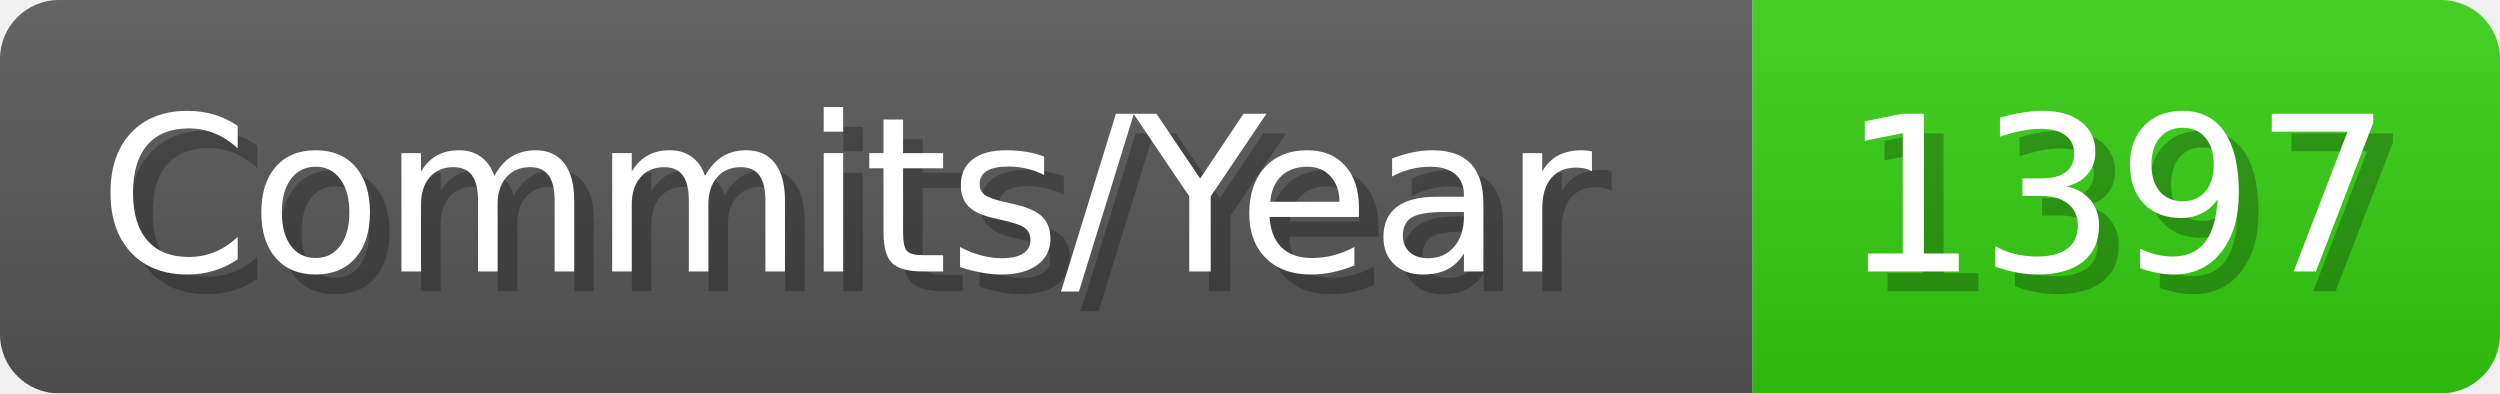
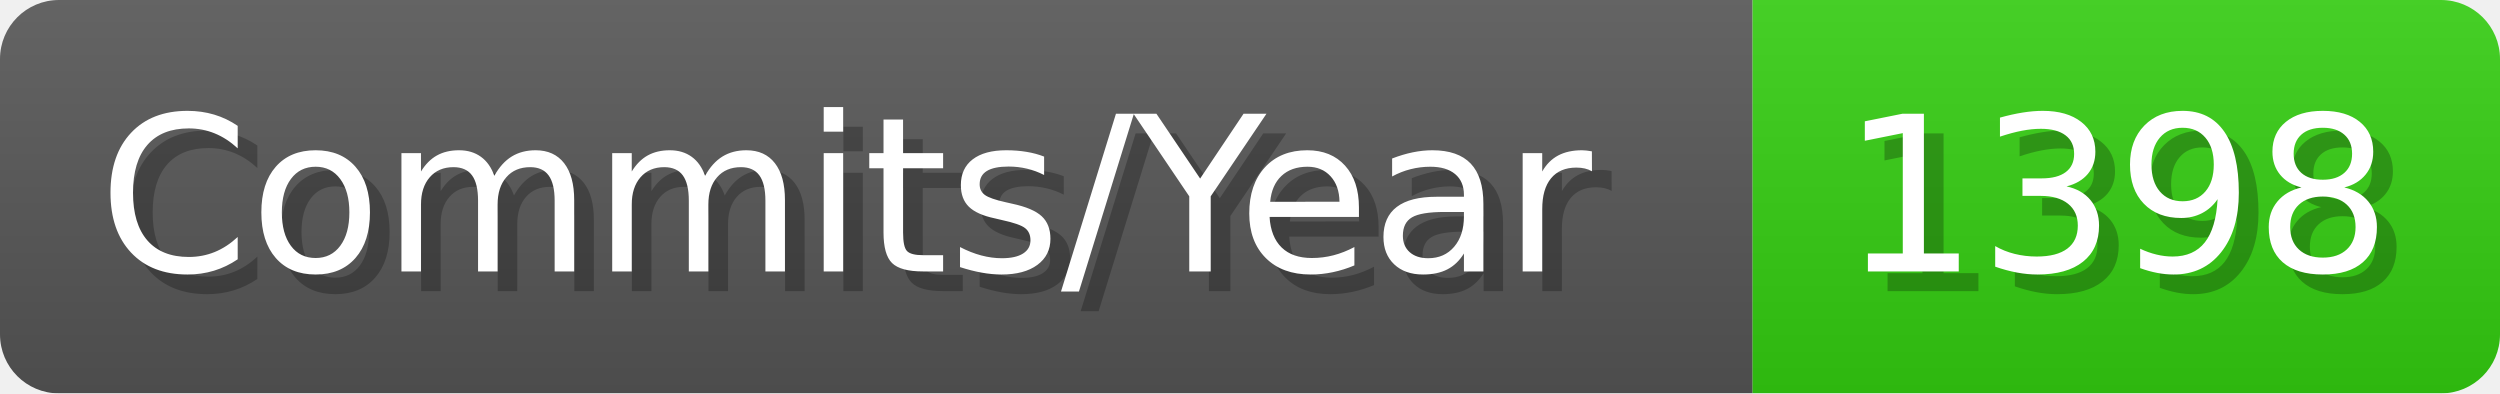
- <svg xmlns="http://www.w3.org/2000/svg" width="127.1" height="20" viewBox="0 0 1271 200" role="img" aria-label="Commits/Year: 1397">
+ <svg xmlns="http://www.w3.org/2000/svg" width="127.1" height="20" viewBox="0 0 1271 200" role="img" aria-label="Commits/Year: 1398">
  <linearGradient id="aUPdi" x2="0" y2="100%">
    <stop offset="0" stop-opacity=".1" stop-color="#EEE" />
    <stop offset="1" stop-opacity=".1" />
  </linearGradient>
  <mask id="WfAiQ">
    <rect width="1271" height="200" rx="30" fill="#FFF" />
  </mask>
  <g mask="url(#WfAiQ)">
    <rect width="891" height="200" fill="#555" />
    <rect width="380" height="200" fill="#3C1" x="891" />
    <rect width="1271" height="200" fill="url(#aUPdi)" />
  </g>
  <g aria-hidden="true" fill="#fff" text-anchor="start" font-family="Verdana,DejaVu Sans,sans-serif" font-size="110">
    <text x="60" y="148" textLength="791" fill="#000" opacity="0.25">Commits/Year</text>
    <text x="50" y="138" textLength="791">Commits/Year</text>
-     <text x="946" y="148" textLength="280" fill="#000" opacity="0.25">1397</text>
-     <text x="936" y="138" textLength="280">1397</text>
+     <text x="946" y="148" textLength="280" fill="#000" opacity="0.25">1398</text>
+     <text x="936" y="138" textLength="280">1398</text>
  </g>
</svg>
